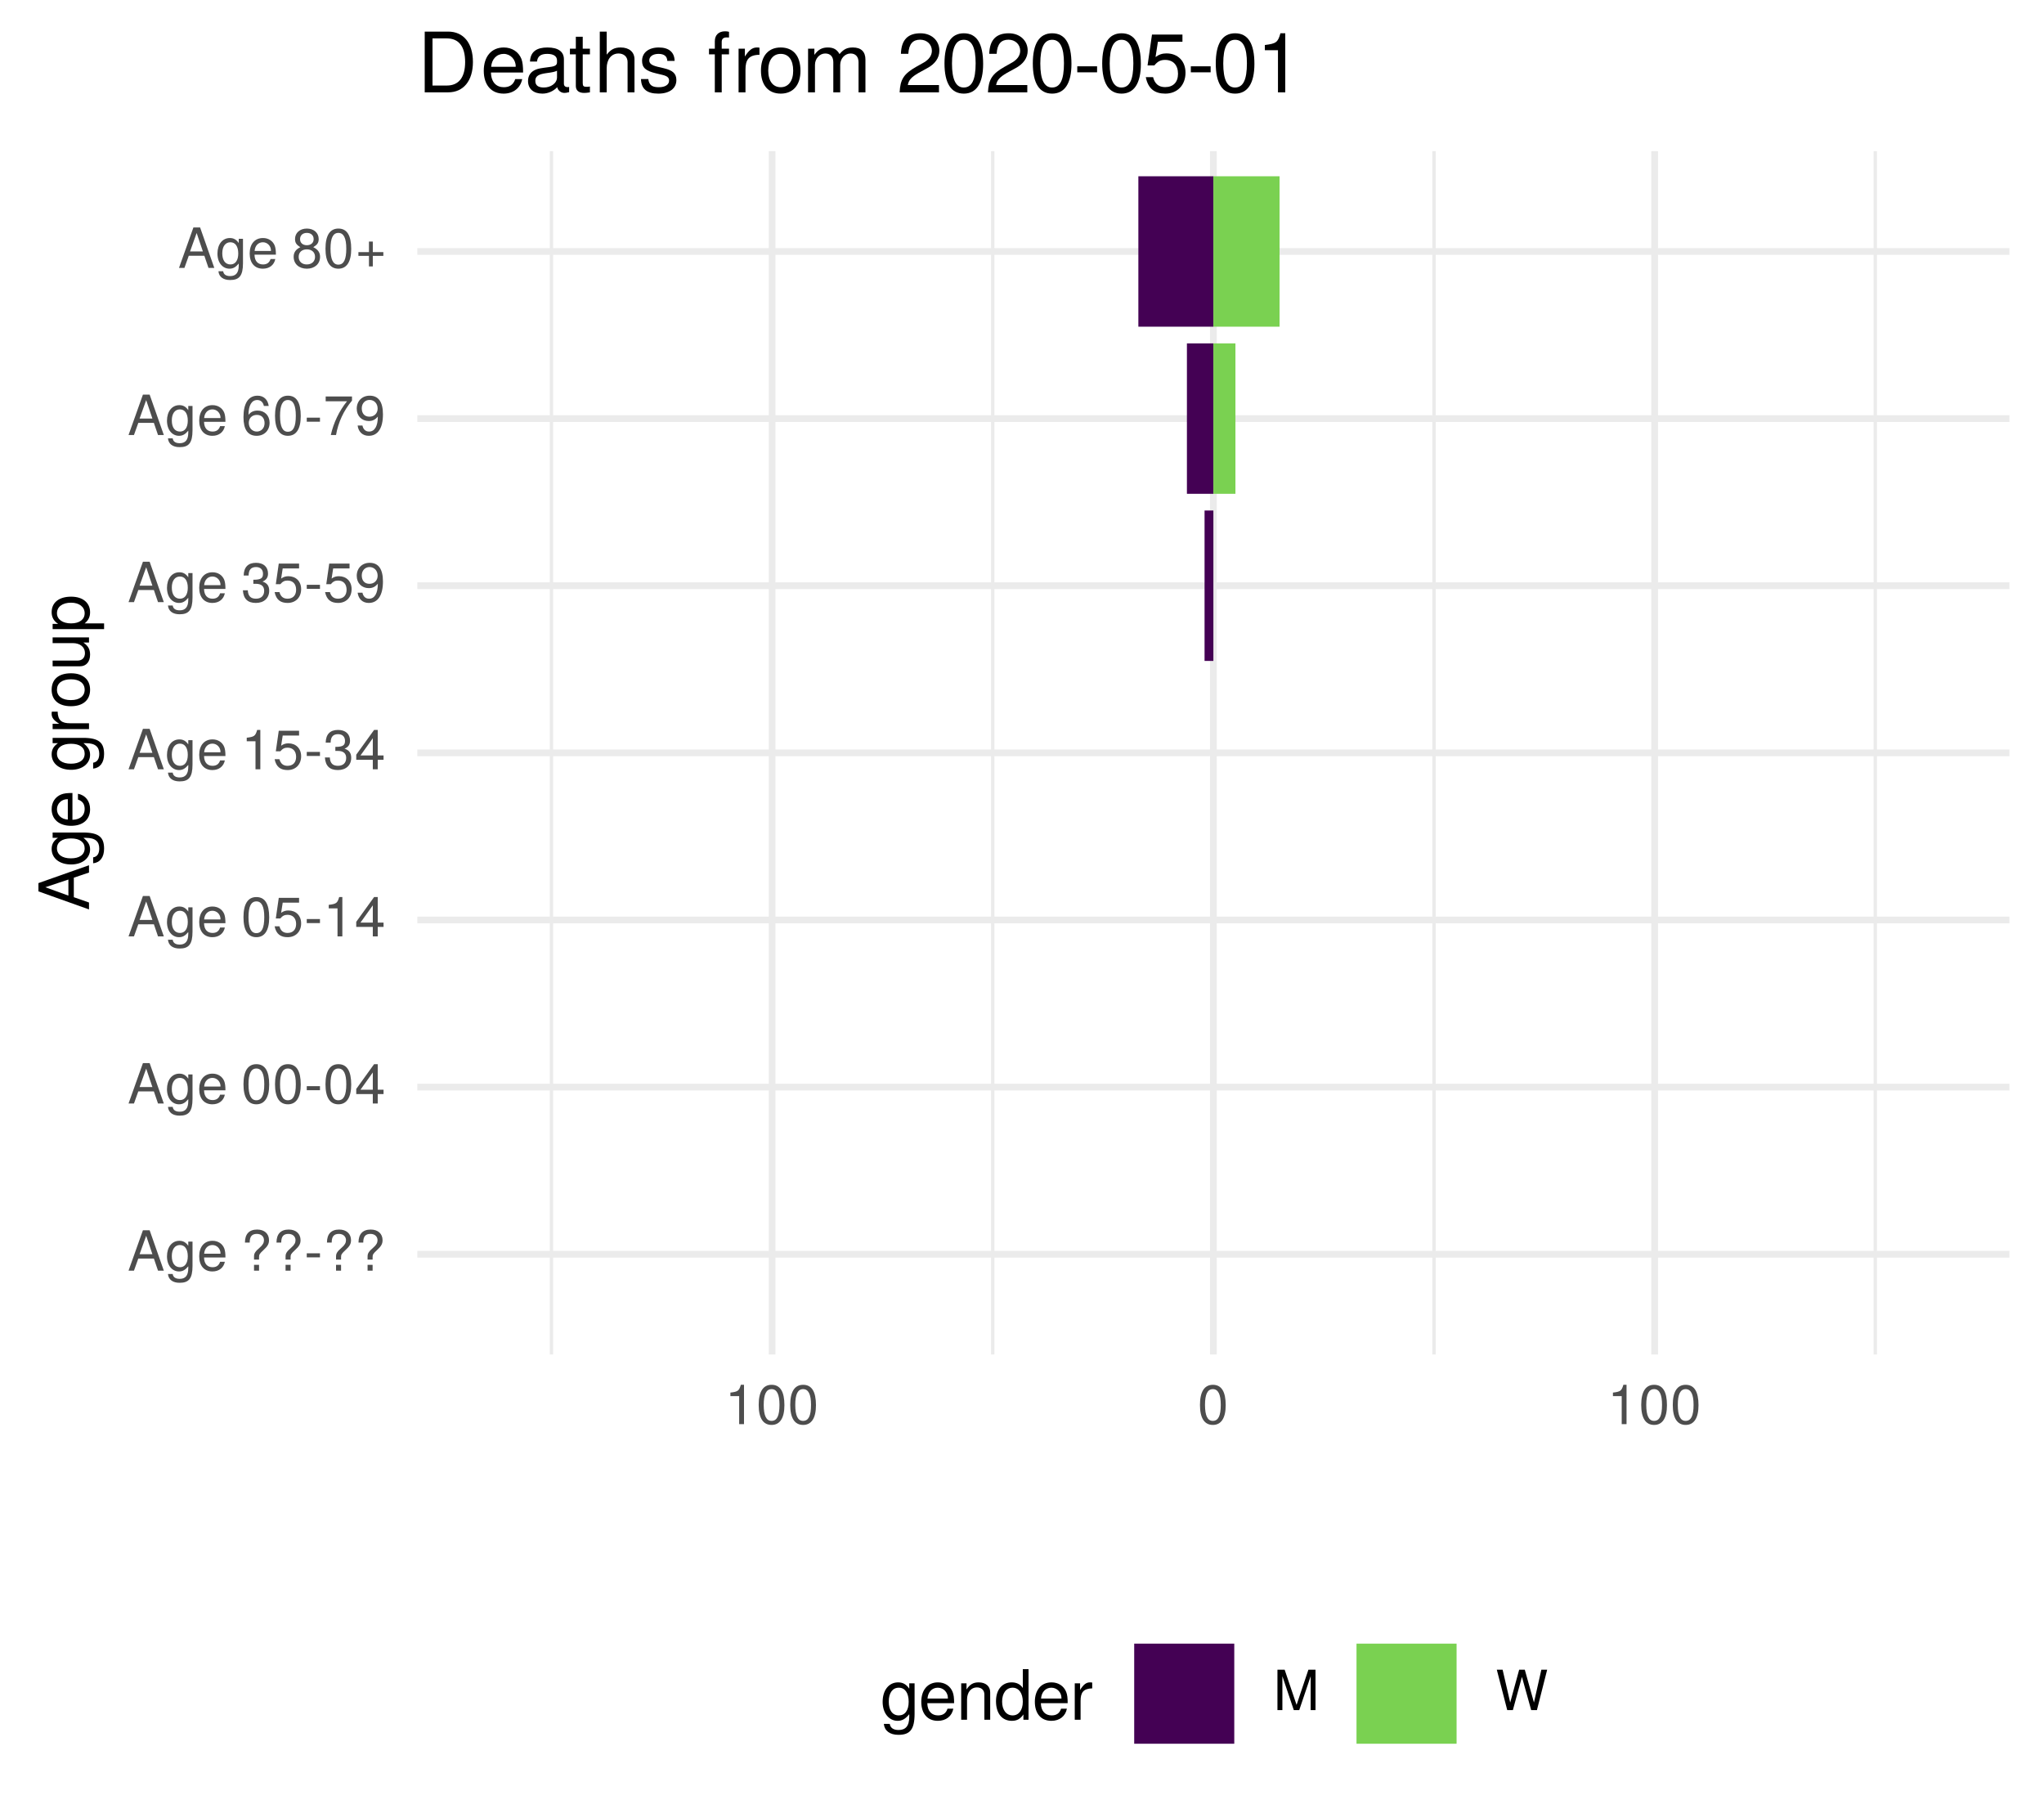
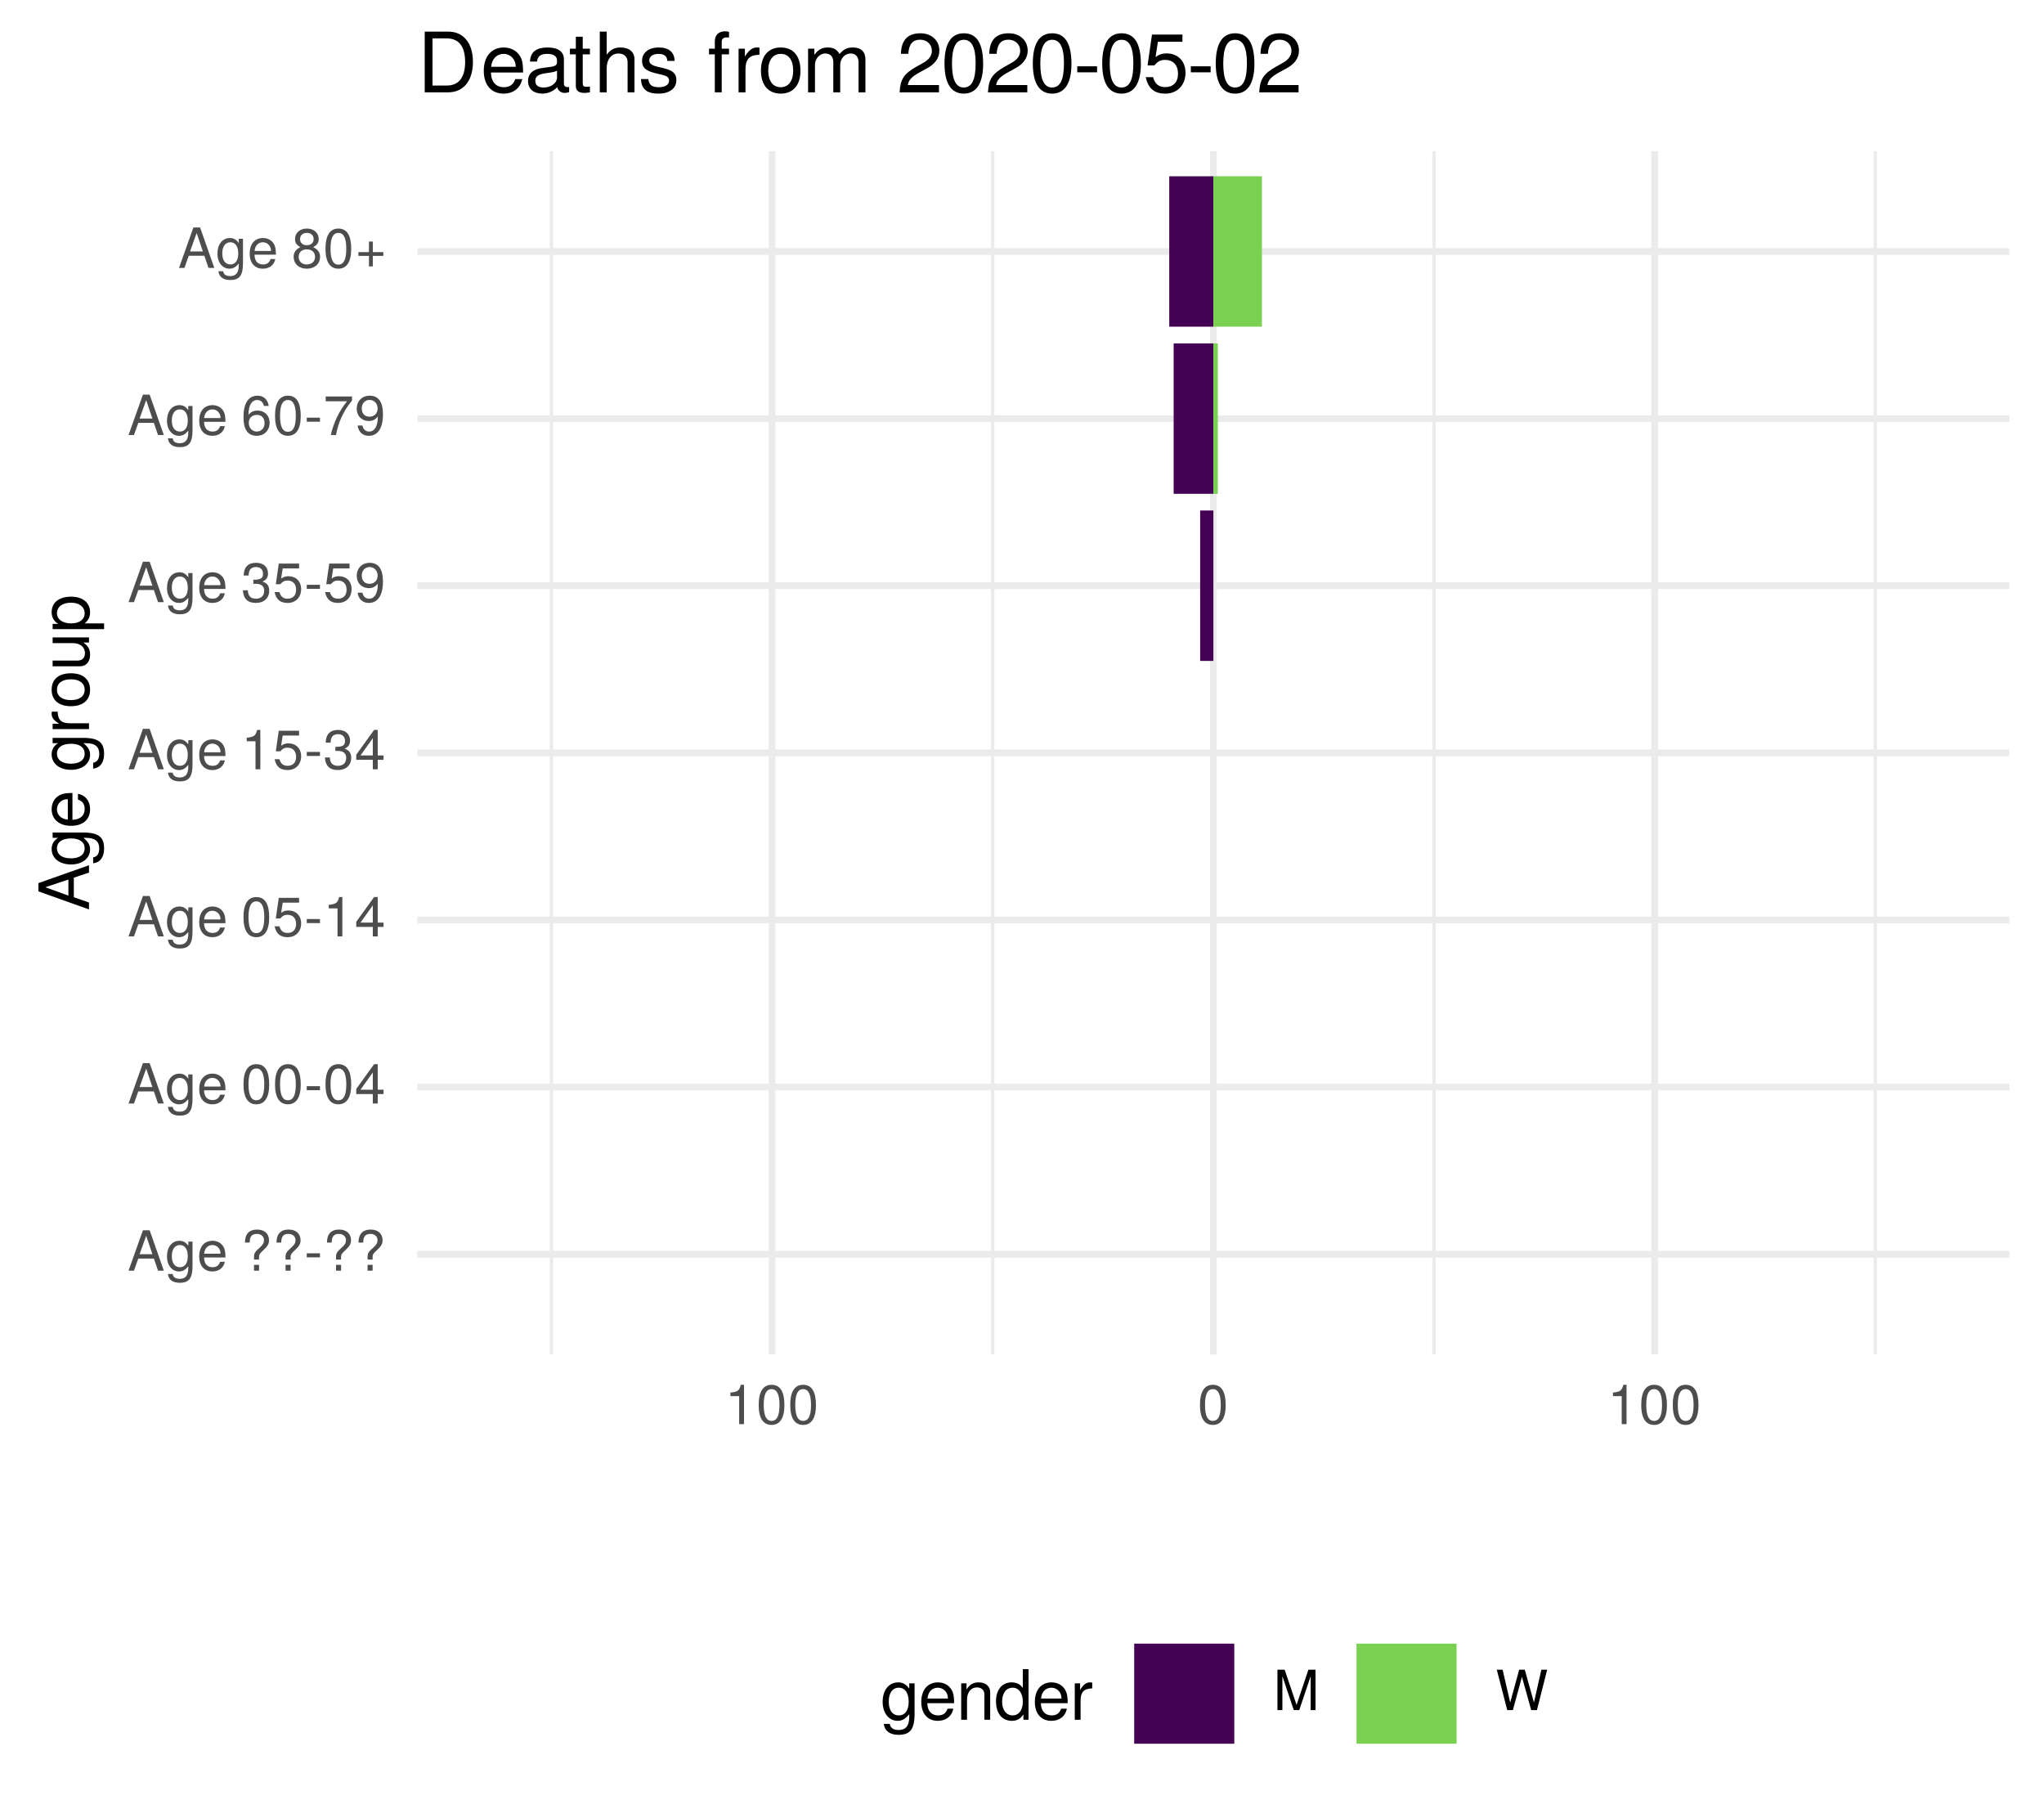
<svg xmlns="http://www.w3.org/2000/svg" xmlns:xlink="http://www.w3.org/1999/xlink" width="324pt" height="288pt" viewBox="0 0 324 288" version="1.1">
  <defs>
    <g>
      <symbol overflow="visible" id="glyph0-0">
        <path style="stroke:none;" d="" />
      </symbol>
      <symbol overflow="visible" id="glyph0-1">
        <path style="stroke:none;" d="M 5.75 0 L 3.5 -6.406 L 2.438 -6.406 L 0.156 0 L 1.016 0 L 1.703 -1.922 L 4.172 -1.922 L 4.828 0 Z M 3.938 -2.609 L 1.906 -2.609 L 2.953 -5.531 Z M 3.938 -2.609 " />
      </symbol>
      <symbol overflow="visible" id="glyph0-2">
        <path style="stroke:none;" d="M 4.297 -0.75 L 4.297 -4.609 L 3.625 -4.609 L 3.625 -3.938 C 3.25 -4.484 2.812 -4.734 2.219 -4.734 C 1.047 -4.734 0.25 -3.75 0.25 -2.266 C 0.25 -0.812 1.078 0.125 2.156 0.125 C 2.734 0.125 3.141 -0.109 3.625 -0.688 L 3.625 -0.391 C 3.625 0.828 3.125 1.297 2.266 1.297 C 1.688 1.297 1.234 1.094 1.156 0.531 L 0.406 0.531 C 0.484 1.406 1.156 1.922 2.25 1.922 C 3.688 1.922 4.297 1.281 4.297 -0.75 Z M 3.547 -2.281 C 3.547 -1.172 3.078 -0.547 2.312 -0.547 C 1.5 -0.547 1.016 -1.188 1.016 -2.312 C 1.016 -3.406 1.516 -4.062 2.297 -4.062 C 3.094 -4.062 3.547 -3.391 3.547 -2.281 Z M 3.547 -2.281 " />
      </symbol>
      <symbol overflow="visible" id="glyph0-3">
        <path style="stroke:none;" d="M 4.516 -2.094 C 4.516 -2.766 4.453 -3.188 4.328 -3.531 C 4.031 -4.281 3.328 -4.734 2.469 -4.734 C 1.172 -4.734 0.359 -3.797 0.359 -2.281 C 0.359 -0.766 1.156 0.125 2.453 0.125 C 3.5 0.125 4.234 -0.469 4.422 -1.406 L 3.672 -1.406 C 3.469 -0.797 3.062 -0.547 2.469 -0.547 C 1.703 -0.547 1.141 -1.031 1.125 -2.094 Z M 3.734 -2.75 C 3.734 -2.75 3.734 -2.703 3.719 -2.688 L 1.141 -2.688 C 1.203 -3.516 1.719 -4.062 2.453 -4.062 C 3.172 -4.062 3.734 -3.469 3.734 -2.75 Z M 3.734 -2.75 " />
      </symbol>
      <symbol overflow="visible" id="glyph0-4">
        <path style="stroke:none;" d="" />
      </symbol>
      <symbol overflow="visible" id="glyph0-5">
        <path style="stroke:none;" d="M 4.422 -4.828 C 4.422 -5.859 3.688 -6.516 2.547 -6.516 C 1.281 -6.516 0.609 -5.812 0.609 -4.453 L 1.359 -4.453 C 1.359 -5.422 1.719 -5.828 2.5 -5.828 C 3.172 -5.828 3.625 -5.422 3.625 -4.828 C 3.625 -4.422 3.438 -4.078 2.969 -3.672 C 2.453 -3.203 2.453 -3.203 2.297 -3 C 2.109 -2.75 2.047 -2.547 2.047 -2.234 L 2.047 -1.75 L 2.844 -1.75 L 2.844 -2.156 C 2.844 -2.547 2.938 -2.703 3.531 -3.25 C 4.203 -3.859 4.422 -4.25 4.422 -4.828 Z M 2.844 0 L 2.844 -0.922 L 2.047 -0.922 L 2.047 0 Z M 2.844 0 " />
      </symbol>
      <symbol overflow="visible" id="glyph0-6">
        <path style="stroke:none;" d="M 2.5 -2.109 L 2.5 -2.75 L 0.406 -2.75 L 0.406 -2.109 Z M 2.5 -2.109 " />
      </symbol>
      <symbol overflow="visible" id="glyph0-7">
        <path style="stroke:none;" d="M 4.453 -3 C 4.453 -5.156 3.781 -6.234 2.422 -6.234 C 1.078 -6.234 0.375 -5.141 0.375 -3.047 C 0.375 -0.953 1.078 0.125 2.422 0.125 C 3.734 0.125 4.453 -0.953 4.453 -3 Z M 3.672 -3.062 C 3.672 -1.297 3.266 -0.516 2.406 -0.516 C 1.578 -0.516 1.172 -1.344 1.172 -3.047 C 1.172 -4.75 1.578 -5.547 2.422 -5.547 C 3.25 -5.547 3.672 -4.734 3.672 -3.062 Z M 3.672 -3.062 " />
      </symbol>
      <symbol overflow="visible" id="glyph0-8">
        <path style="stroke:none;" d="M 4.578 -1.5 L 4.578 -2.188 L 3.656 -2.188 L 3.656 -6.234 L 3.078 -6.234 L 0.25 -2.312 L 0.25 -1.5 L 2.875 -1.5 L 2.875 0 L 3.656 0 L 3.656 -1.5 Z M 2.875 -2.188 L 0.922 -2.188 L 2.875 -4.922 Z M 2.875 -2.188 " />
      </symbol>
      <symbol overflow="visible" id="glyph0-9">
        <path style="stroke:none;" d="M 4.516 -2.062 C 4.516 -3.297 3.688 -4.109 2.5 -4.109 C 2.062 -4.109 1.703 -4 1.344 -3.734 L 1.594 -5.344 L 4.188 -5.344 L 4.188 -6.109 L 0.969 -6.109 L 0.5 -2.844 L 1.219 -2.844 C 1.578 -3.266 1.875 -3.422 2.359 -3.422 C 3.188 -3.422 3.719 -2.891 3.719 -1.969 C 3.719 -1.062 3.203 -0.547 2.359 -0.547 C 1.688 -0.547 1.266 -0.891 1.078 -1.594 L 0.312 -1.594 C 0.562 -0.359 1.266 0.125 2.375 0.125 C 3.641 0.125 4.516 -0.75 4.516 -2.062 Z M 4.516 -2.062 " />
      </symbol>
      <symbol overflow="visible" id="glyph0-10">
        <path style="stroke:none;" d="M 3.047 0 L 3.047 -6.234 L 2.547 -6.234 C 2.266 -5.281 2.094 -5.141 0.891 -5 L 0.891 -4.438 L 2.281 -4.438 L 2.281 0 Z M 3.047 0 " />
      </symbol>
      <symbol overflow="visible" id="glyph0-11">
        <path style="stroke:none;" d="M 4.453 -1.812 C 4.453 -2.562 4.141 -3.016 3.391 -3.266 C 3.969 -3.5 4.266 -3.891 4.266 -4.516 C 4.266 -5.594 3.547 -6.234 2.359 -6.234 C 1.109 -6.234 0.438 -5.547 0.406 -4.219 L 1.188 -4.219 C 1.203 -5.141 1.578 -5.562 2.375 -5.562 C 3.062 -5.562 3.469 -5.156 3.469 -4.5 C 3.469 -3.828 3.188 -3.547 1.938 -3.547 L 1.938 -2.906 L 2.359 -2.906 C 3.219 -2.906 3.656 -2.5 3.656 -1.797 C 3.656 -1.016 3.172 -0.547 2.359 -0.547 C 1.516 -0.547 1.109 -0.969 1.062 -1.875 L 0.281 -1.875 C 0.375 -0.5 1.062 0.125 2.344 0.125 C 3.625 0.125 4.453 -0.641 4.453 -1.812 Z M 4.453 -1.812 " />
      </symbol>
      <symbol overflow="visible" id="glyph0-12">
        <path style="stroke:none;" d="M 4.484 -3.266 C 4.484 -5.219 3.797 -6.234 2.375 -6.234 C 1.188 -6.234 0.328 -5.391 0.328 -4.172 C 0.328 -3.016 1.125 -2.219 2.25 -2.219 C 2.844 -2.219 3.266 -2.438 3.672 -2.922 C 3.672 -1.406 3.172 -0.547 2.281 -0.547 C 1.734 -0.547 1.359 -0.891 1.234 -1.5 L 0.469 -1.5 C 0.609 -0.469 1.281 0.125 2.234 0.125 C 3.688 0.125 4.484 -1.109 4.484 -3.266 Z M 3.641 -4.188 C 3.641 -3.422 3.094 -2.906 2.344 -2.906 C 1.594 -2.906 1.125 -3.391 1.125 -4.234 C 1.125 -5.016 1.656 -5.562 2.359 -5.562 C 3.094 -5.562 3.641 -5 3.641 -4.188 Z M 3.641 -4.188 " />
      </symbol>
      <symbol overflow="visible" id="glyph0-13">
        <path style="stroke:none;" d="M 4.516 -1.938 C 4.516 -3.094 3.719 -3.875 2.609 -3.875 C 1.984 -3.875 1.5 -3.641 1.172 -3.188 C 1.172 -4.703 1.672 -5.547 2.562 -5.547 C 3.109 -5.547 3.484 -5.203 3.609 -4.609 L 4.375 -4.609 C 4.234 -5.625 3.562 -6.234 2.609 -6.234 C 1.156 -6.234 0.375 -5.016 0.375 -2.844 C 0.375 -0.891 1.047 0.125 2.469 0.125 C 3.656 0.125 4.516 -0.719 4.516 -1.938 Z M 3.719 -1.875 C 3.719 -1.094 3.188 -0.547 2.484 -0.547 C 1.766 -0.547 1.219 -1.125 1.219 -1.922 C 1.219 -2.688 1.734 -3.188 2.5 -3.188 C 3.25 -3.188 3.719 -2.703 3.719 -1.875 Z M 3.719 -1.875 " />
      </symbol>
      <symbol overflow="visible" id="glyph0-14">
        <path style="stroke:none;" d="M 4.578 -5.453 L 4.578 -6.109 L 0.406 -6.109 L 0.406 -5.344 L 3.781 -5.344 C 2.531 -3.781 1.656 -1.953 1.219 0 L 2.047 0 C 2.391 -2.016 3.266 -3.891 4.578 -5.453 Z M 4.578 -5.453 " />
      </symbol>
      <symbol overflow="visible" id="glyph0-15">
        <path style="stroke:none;" d="M 4.516 -1.766 C 4.516 -2.453 4.156 -2.938 3.438 -3.281 C 4.078 -3.672 4.297 -3.984 4.297 -4.578 C 4.297 -5.547 3.531 -6.234 2.422 -6.234 C 1.312 -6.234 0.547 -5.547 0.547 -4.578 C 0.547 -4 0.75 -3.672 1.391 -3.281 C 0.672 -2.938 0.328 -2.453 0.328 -1.766 C 0.328 -0.625 1.188 0.125 2.422 0.125 C 3.656 0.125 4.516 -0.625 4.516 -1.766 Z M 3.5 -4.562 C 3.5 -3.969 3.062 -3.594 2.422 -3.594 C 1.766 -3.594 1.344 -3.969 1.344 -4.562 C 1.344 -5.156 1.766 -5.547 2.422 -5.547 C 3.078 -5.547 3.5 -5.156 3.5 -4.562 Z M 3.719 -1.75 C 3.719 -1.016 3.188 -0.547 2.406 -0.547 C 1.641 -0.547 1.125 -1.016 1.125 -1.75 C 1.125 -2.484 1.641 -2.938 2.422 -2.938 C 3.188 -2.938 3.719 -2.484 3.719 -1.75 Z M 3.719 -1.75 " />
      </symbol>
      <symbol overflow="visible" id="glyph0-16">
        <path style="stroke:none;" d="M 4.547 -1.906 L 4.547 -2.5 L 2.875 -2.5 L 2.875 -4.172 L 2.266 -4.172 L 2.266 -2.5 L 0.594 -2.5 L 0.594 -1.906 L 2.266 -1.906 L 2.266 -0.234 L 2.875 -0.234 L 2.875 -1.906 Z M 4.547 -1.906 " />
      </symbol>
      <symbol overflow="visible" id="glyph0-17">
        <path style="stroke:none;" d="M 6.688 0 L 6.688 -6.406 L 5.562 -6.406 L 3.688 -0.828 L 1.797 -6.406 L 0.656 -6.406 L 0.656 0 L 1.438 0 L 1.438 -5.375 L 3.25 0 L 4.109 0 L 5.922 -5.375 L 5.922 0 Z M 6.688 0 " />
      </symbol>
      <symbol overflow="visible" id="glyph0-18">
        <path style="stroke:none;" d="M 8.172 -6.406 L 7.25 -6.406 L 6.078 -1.203 L 4.625 -6.406 L 3.734 -6.406 L 2.312 -1.203 L 1.109 -6.406 L 0.188 -6.406 L 1.844 0 L 2.734 0 L 4.172 -5.266 L 5.641 0 L 6.547 0 Z M 8.172 -6.406 " />
      </symbol>
      <symbol overflow="visible" id="glyph1-0">
        <path style="stroke:none;" d="" />
      </symbol>
      <symbol overflow="visible" id="glyph1-1">
        <path style="stroke:none;" d="M 0 -7.188 L -8.016 -4.359 L -8.016 -3.047 L 0 -0.188 L 0 -1.281 L -2.406 -2.125 L -2.406 -5.219 L 0 -6.031 Z M -3.266 -4.922 L -3.266 -2.375 L -6.922 -3.703 Z M -3.266 -4.922 " />
      </symbol>
      <symbol overflow="visible" id="glyph1-2">
        <path style="stroke:none;" d="M -0.953 -5.375 L -5.766 -5.375 L -5.766 -4.531 L -4.922 -4.531 C -5.609 -4.062 -5.922 -3.516 -5.922 -2.766 C -5.922 -1.312 -4.703 -0.312 -2.828 -0.312 C -1.016 -0.312 0.172 -1.344 0.172 -2.688 C 0.172 -3.422 -0.141 -3.922 -0.875 -4.531 L -0.484 -4.531 C 1.047 -4.531 1.625 -3.906 1.625 -2.844 C 1.625 -2.109 1.359 -1.547 0.656 -1.438 L 0.656 -0.5 C 1.75 -0.609 2.391 -1.453 2.391 -2.812 C 2.391 -4.609 1.594 -5.375 -0.953 -5.375 Z M -2.844 -4.438 C -1.469 -4.438 -0.688 -3.844 -0.688 -2.875 C -0.688 -1.875 -1.484 -1.281 -2.875 -1.281 C -4.266 -1.281 -5.078 -1.891 -5.078 -2.875 C -5.078 -3.859 -4.25 -4.438 -2.844 -4.438 Z M -2.844 -4.438 " />
      </symbol>
      <symbol overflow="visible" id="glyph1-3">
        <path style="stroke:none;" d="M -2.625 -5.641 C -3.453 -5.641 -3.984 -5.578 -4.406 -5.406 C -5.359 -5.031 -5.922 -4.156 -5.922 -3.078 C -5.922 -1.469 -4.734 -0.438 -2.844 -0.438 C -0.953 -0.438 0.172 -1.438 0.172 -3.062 C 0.172 -4.375 -0.578 -5.297 -1.75 -5.516 L -1.75 -4.594 C -0.984 -4.344 -0.688 -3.828 -0.688 -3.094 C -0.688 -2.141 -1.297 -1.422 -2.625 -1.391 Z M -3.438 -4.656 C -3.438 -4.656 -3.391 -4.656 -3.359 -4.656 L -3.359 -1.422 C -4.391 -1.5 -5.078 -2.141 -5.078 -3.062 C -5.078 -3.969 -4.328 -4.656 -3.438 -4.656 Z M -3.438 -4.656 " />
      </symbol>
      <symbol overflow="visible" id="glyph1-4">
        <path style="stroke:none;" d="" />
      </symbol>
      <symbol overflow="visible" id="glyph1-5">
        <path style="stroke:none;" d="M -4.969 -3.531 L -5.891 -3.531 C -5.922 -3.375 -5.922 -3.297 -5.922 -3.172 C -5.922 -2.578 -5.578 -2.141 -4.719 -1.609 L -5.766 -1.609 L -5.766 -0.766 L 0 -0.766 L 0 -1.688 L -2.984 -1.688 C -4.297 -1.688 -4.938 -2.109 -4.969 -3.531 Z M -4.969 -3.531 " />
      </symbol>
      <symbol overflow="visible" id="glyph1-6">
        <path style="stroke:none;" d="M -2.844 -5.609 C -4.828 -5.609 -5.922 -4.656 -5.922 -2.984 C -5.922 -1.375 -4.812 -0.391 -2.875 -0.391 C -0.953 -0.391 0.172 -1.359 0.172 -3 C 0.172 -4.625 -0.953 -5.609 -2.844 -5.609 Z M -2.844 -4.656 C -1.5 -4.656 -0.688 -4.016 -0.688 -3 C -0.688 -1.984 -1.484 -1.359 -2.875 -1.359 C -4.266 -1.359 -5.078 -1.984 -5.078 -3 C -5.078 -4.031 -4.281 -4.656 -2.844 -4.656 Z M -2.844 -4.656 " />
      </symbol>
      <symbol overflow="visible" id="glyph1-7">
        <path style="stroke:none;" d="M 0 -5.297 L -5.766 -5.297 L -5.766 -4.391 L -2.578 -4.391 C -1.406 -4.391 -0.641 -3.766 -0.641 -2.812 C -0.641 -2.094 -1.078 -1.625 -1.766 -1.625 L -5.766 -1.625 L -5.766 -0.719 L -1.406 -0.719 C -0.453 -0.719 0.172 -1.438 0.172 -2.547 C 0.172 -3.406 -0.125 -3.938 -0.891 -4.484 L 0 -4.484 Z M 0 -5.297 " />
      </symbol>
      <symbol overflow="visible" id="glyph1-8">
        <path style="stroke:none;" d="M -2.828 -5.75 C -4.766 -5.75 -5.922 -4.812 -5.922 -3.281 C -5.922 -2.5 -5.578 -1.875 -4.891 -1.438 L -5.766 -1.438 L -5.766 -0.609 L 2.391 -0.609 L 2.391 -1.516 L -0.688 -1.516 C -0.094 -2 0.172 -2.547 0.172 -3.281 C 0.172 -4.781 -0.984 -5.75 -2.828 -5.75 Z M -2.844 -4.797 C -1.547 -4.797 -0.688 -4.125 -0.688 -3.125 C -0.688 -2.156 -1.484 -1.516 -2.844 -1.516 C -4.188 -1.516 -5.078 -2.156 -5.078 -3.125 C -5.078 -4.141 -4.219 -4.797 -2.844 -4.797 Z M -2.844 -4.797 " />
      </symbol>
      <symbol overflow="visible" id="glyph2-0">
        <path style="stroke:none;" d="" />
      </symbol>
      <symbol overflow="visible" id="glyph2-1">
        <path style="stroke:none;" d="M 5.375 -0.953 L 5.375 -5.766 L 4.531 -5.766 L 4.531 -4.922 C 4.062 -5.609 3.516 -5.922 2.766 -5.922 C 1.312 -5.922 0.312 -4.703 0.312 -2.828 C 0.312 -1.016 1.344 0.172 2.688 0.172 C 3.422 0.172 3.922 -0.141 4.531 -0.875 L 4.531 -0.484 C 4.531 1.047 3.906 1.625 2.844 1.625 C 2.109 1.625 1.547 1.359 1.438 0.656 L 0.5 0.656 C 0.609 1.75 1.453 2.391 2.812 2.391 C 4.609 2.391 5.375 1.594 5.375 -0.953 Z M 4.438 -2.844 C 4.438 -1.469 3.844 -0.688 2.875 -0.688 C 1.875 -0.688 1.281 -1.484 1.281 -2.875 C 1.281 -4.266 1.891 -5.078 2.875 -5.078 C 3.859 -5.078 4.438 -4.25 4.438 -2.844 Z M 4.438 -2.844 " />
      </symbol>
      <symbol overflow="visible" id="glyph2-2">
        <path style="stroke:none;" d="M 5.641 -2.625 C 5.641 -3.453 5.578 -3.984 5.406 -4.406 C 5.031 -5.359 4.156 -5.922 3.078 -5.922 C 1.469 -5.922 0.438 -4.734 0.438 -2.844 C 0.438 -0.953 1.438 0.172 3.062 0.172 C 4.375 0.172 5.297 -0.578 5.516 -1.75 L 4.594 -1.75 C 4.344 -0.984 3.828 -0.688 3.094 -0.688 C 2.141 -0.688 1.422 -1.297 1.391 -2.625 Z M 4.656 -3.438 C 4.656 -3.438 4.656 -3.391 4.656 -3.359 L 1.422 -3.359 C 1.5 -4.391 2.141 -5.078 3.062 -5.078 C 3.969 -5.078 4.656 -4.328 4.656 -3.438 Z M 4.656 -3.438 " />
      </symbol>
      <symbol overflow="visible" id="glyph2-3">
        <path style="stroke:none;" d="M 5.359 0 L 5.359 -4.359 C 5.359 -5.312 4.641 -5.922 3.531 -5.922 C 2.672 -5.922 2.125 -5.594 1.609 -4.797 L 1.609 -5.766 L 0.766 -5.766 L 0.766 0 L 1.688 0 L 1.688 -3.172 C 1.688 -4.359 2.328 -5.125 3.25 -5.125 C 3.984 -5.125 4.438 -4.688 4.438 -4 L 4.438 0 Z M 5.359 0 " />
      </symbol>
      <symbol overflow="visible" id="glyph2-4">
        <path style="stroke:none;" d="M 5.438 0 L 5.438 -8.016 L 4.531 -8.016 L 4.531 -5.031 C 4.141 -5.625 3.531 -5.922 2.766 -5.922 C 1.266 -5.922 0.281 -4.781 0.281 -2.938 C 0.281 -0.984 1.25 0.172 2.797 0.172 C 3.594 0.172 4.141 -0.125 4.625 -0.844 L 4.625 0 Z M 4.531 -2.859 C 4.531 -1.531 3.891 -0.688 2.922 -0.688 C 1.906 -0.688 1.25 -1.547 1.25 -2.875 C 1.25 -4.219 1.906 -5.078 2.922 -5.078 C 3.906 -5.078 4.531 -4.188 4.531 -2.859 Z M 4.531 -2.859 " />
      </symbol>
      <symbol overflow="visible" id="glyph2-5">
        <path style="stroke:none;" d="M 3.531 -4.969 L 3.531 -5.891 C 3.375 -5.922 3.297 -5.922 3.172 -5.922 C 2.578 -5.922 2.141 -5.578 1.609 -4.719 L 1.609 -5.766 L 0.766 -5.766 L 0.766 0 L 1.688 0 L 1.688 -2.984 C 1.688 -4.297 2.109 -4.938 3.531 -4.969 Z M 3.531 -4.969 " />
      </symbol>
      <symbol overflow="visible" id="glyph3-0">
        <path style="stroke:none;" d="" />
      </symbol>
      <symbol overflow="visible" id="glyph3-1">
        <path style="stroke:none;" d="M 8.812 -4.812 C 8.812 -7.797 7.328 -9.625 4.891 -9.625 L 1.172 -9.625 L 1.172 0 L 4.891 0 C 7.312 0 8.812 -1.828 8.812 -4.812 Z M 7.578 -4.812 C 7.578 -2.375 6.578 -1.078 4.672 -1.078 L 2.406 -1.078 L 2.406 -8.547 L 4.672 -8.547 C 6.578 -8.547 7.578 -7.266 7.578 -4.812 Z M 7.578 -4.812 " />
      </symbol>
      <symbol overflow="visible" id="glyph3-2">
        <path style="stroke:none;" d="M 6.766 -3.141 C 6.766 -4.141 6.688 -4.781 6.5 -5.297 C 6.047 -6.438 4.984 -7.109 3.703 -7.109 C 1.766 -7.109 0.531 -5.688 0.531 -3.422 C 0.531 -1.156 1.734 0.203 3.672 0.203 C 5.25 0.203 6.344 -0.703 6.625 -2.094 L 5.516 -2.094 C 5.219 -1.188 4.594 -0.812 3.703 -0.812 C 2.562 -0.812 1.703 -1.562 1.672 -3.141 Z M 5.594 -4.125 C 5.594 -4.125 5.594 -4.062 5.578 -4.047 L 1.703 -4.047 C 1.797 -5.266 2.578 -6.094 3.688 -6.094 C 4.766 -6.094 5.594 -5.203 5.594 -4.125 Z M 5.594 -4.125 " />
      </symbol>
      <symbol overflow="visible" id="glyph3-3">
        <path style="stroke:none;" d="M 7.062 -0.031 L 7.062 -0.859 C 6.938 -0.828 6.891 -0.828 6.828 -0.828 C 6.438 -0.828 6.234 -1.031 6.234 -1.375 L 6.234 -5.234 C 6.234 -6.453 5.328 -7.109 3.625 -7.109 C 1.953 -7.109 0.922 -6.469 0.859 -4.875 L 1.969 -4.875 C 2.062 -5.719 2.562 -6.094 3.594 -6.094 C 4.578 -6.094 5.141 -5.734 5.141 -5.062 L 5.141 -4.781 C 5.141 -4.312 4.859 -4.125 3.984 -4.016 C 2.422 -3.812 2.188 -3.766 1.766 -3.594 C 0.969 -3.266 0.547 -2.641 0.547 -1.797 C 0.547 -0.547 1.422 0.203 2.828 0.203 C 3.703 0.203 4.562 -0.172 5.172 -0.812 C 5.297 -0.297 5.766 0.094 6.312 0.094 C 6.531 0.094 6.703 0.062 7.062 -0.031 Z M 5.141 -2.391 C 5.141 -1.406 4.125 -0.766 3.062 -0.766 C 2.203 -0.766 1.703 -1.062 1.703 -1.828 C 1.703 -2.547 2.188 -2.859 3.359 -3.031 C 4.531 -3.188 4.766 -3.25 5.141 -3.422 Z M 5.141 -2.391 " />
      </symbol>
      <symbol overflow="visible" id="glyph3-4">
        <path style="stroke:none;" d="M 3.359 0 L 3.359 -0.922 C 3.203 -0.891 3.031 -0.875 2.828 -0.875 C 2.344 -0.875 2.219 -1 2.219 -1.484 L 2.219 -6.016 L 3.359 -6.016 L 3.359 -6.922 L 2.219 -6.922 L 2.219 -8.812 L 1.125 -8.812 L 1.125 -6.922 L 0.188 -6.922 L 0.188 -6.016 L 1.125 -6.016 L 1.125 -1 C 1.125 -0.297 1.594 0.094 2.453 0.094 C 2.719 0.094 2.984 0.062 3.359 0 Z M 3.359 0 " />
      </symbol>
      <symbol overflow="visible" id="glyph3-5">
        <path style="stroke:none;" d="M 6.422 0 L 6.422 -5.234 C 6.422 -6.391 5.578 -7.109 4.234 -7.109 C 3.266 -7.109 2.672 -6.812 2.016 -5.969 L 2.016 -9.625 L 0.922 -9.625 L 0.922 0 L 2.016 0 L 2.016 -3.812 C 2.016 -5.234 2.766 -6.156 3.891 -6.156 C 4.672 -6.156 5.328 -5.703 5.328 -4.797 L 5.328 0 Z M 6.422 0 " />
      </symbol>
      <symbol overflow="visible" id="glyph3-6">
        <path style="stroke:none;" d="M 6.062 -1.938 C 6.062 -2.969 5.484 -3.484 4.109 -3.812 L 3.047 -4.062 C 2.156 -4.281 1.766 -4.562 1.766 -5.062 C 1.766 -5.688 2.344 -6.094 3.234 -6.094 C 4.125 -6.094 4.594 -5.719 4.625 -4.984 L 5.781 -4.984 C 5.766 -6.344 4.875 -7.109 3.281 -7.109 C 1.656 -7.109 0.625 -6.281 0.625 -5 C 0.625 -3.922 1.172 -3.406 2.812 -3.016 L 3.844 -2.766 C 4.609 -2.578 4.906 -2.344 4.906 -1.844 C 4.906 -1.203 4.266 -0.812 3.297 -0.812 C 2.312 -0.812 1.75 -1.062 1.609 -2.109 L 0.453 -2.109 C 0.5 -0.516 1.406 0.203 3.203 0.203 C 4.953 0.203 6.062 -0.609 6.062 -1.938 Z M 6.062 -1.938 " />
      </symbol>
      <symbol overflow="visible" id="glyph3-7">
        <path style="stroke:none;" d="" />
      </symbol>
      <symbol overflow="visible" id="glyph3-8">
        <path style="stroke:none;" d="M 3.406 -6.016 L 3.406 -6.922 L 2.25 -6.922 L 2.25 -8 C 2.25 -8.469 2.516 -8.703 3.031 -8.703 C 3.109 -8.703 3.156 -8.703 3.406 -8.688 L 3.406 -9.594 C 3.156 -9.656 3.016 -9.672 2.781 -9.672 C 1.766 -9.672 1.156 -9.078 1.156 -8.094 L 1.156 -6.922 L 0.234 -6.922 L 0.234 -6.016 L 1.156 -6.016 L 1.156 0 L 2.25 0 L 2.25 -6.016 Z M 3.406 -6.016 " />
      </symbol>
      <symbol overflow="visible" id="glyph3-9">
        <path style="stroke:none;" d="M 4.234 -5.953 L 4.234 -7.078 C 4.047 -7.109 3.969 -7.109 3.812 -7.109 C 3.109 -7.109 2.562 -6.688 1.922 -5.672 L 1.922 -6.922 L 0.922 -6.922 L 0.922 0 L 2.016 0 L 2.016 -3.594 C 2.016 -5.156 2.531 -5.922 4.234 -5.953 Z M 4.234 -5.953 " />
      </symbol>
      <symbol overflow="visible" id="glyph3-10">
        <path style="stroke:none;" d="M 6.734 -3.406 C 6.734 -5.797 5.578 -7.109 3.594 -7.109 C 1.656 -7.109 0.469 -5.781 0.469 -3.453 C 0.469 -1.141 1.641 0.203 3.609 0.203 C 5.547 0.203 6.734 -1.141 6.734 -3.406 Z M 5.578 -3.422 C 5.578 -1.797 4.812 -0.812 3.609 -0.812 C 2.375 -0.812 1.625 -1.781 1.625 -3.453 C 1.625 -5.125 2.375 -6.094 3.609 -6.094 C 4.844 -6.094 5.578 -5.141 5.578 -3.422 Z M 5.578 -3.422 " />
      </symbol>
      <symbol overflow="visible" id="glyph3-11">
        <path style="stroke:none;" d="M 10.031 0 L 10.031 -5.188 C 10.031 -6.438 9.344 -7.109 8.047 -7.109 C 7.125 -7.109 6.578 -6.844 5.922 -6.062 C 5.516 -6.797 4.969 -7.109 4.062 -7.109 C 3.141 -7.109 2.531 -6.766 1.938 -5.938 L 1.938 -6.922 L 0.938 -6.922 L 0.938 0 L 2.031 0 L 2.031 -4.344 C 2.031 -5.344 2.766 -6.156 3.656 -6.156 C 4.469 -6.156 4.938 -5.656 4.938 -4.766 L 4.938 0 L 6.031 0 L 6.031 -4.344 C 6.031 -5.344 6.766 -6.156 7.672 -6.156 C 8.469 -6.156 8.938 -5.641 8.938 -4.766 L 8.938 0 Z M 10.031 0 " />
      </symbol>
      <symbol overflow="visible" id="glyph3-12">
        <path style="stroke:none;" d="M 6.75 -6.609 C 6.75 -8.203 5.516 -9.359 3.75 -9.359 C 1.828 -9.359 0.719 -8.391 0.656 -6.109 L 1.828 -6.109 C 1.922 -7.688 2.562 -8.344 3.703 -8.344 C 4.766 -8.344 5.562 -7.594 5.562 -6.594 C 5.562 -5.844 5.125 -5.219 4.297 -4.734 L 3.078 -4.047 C 1.125 -2.938 0.547 -2.062 0.453 0 L 6.688 0 L 6.688 -1.156 L 1.75 -1.156 C 1.875 -1.922 2.297 -2.406 3.453 -3.078 L 4.766 -3.797 C 6.078 -4.484 6.75 -5.469 6.75 -6.609 Z M 6.75 -6.609 " />
      </symbol>
      <symbol overflow="visible" id="glyph3-13">
        <path style="stroke:none;" d="M 6.688 -4.5 C 6.688 -7.75 5.672 -9.359 3.625 -9.359 C 1.609 -9.359 0.562 -7.719 0.562 -4.578 C 0.562 -1.422 1.625 0.203 3.625 0.203 C 5.609 0.203 6.688 -1.422 6.688 -4.5 Z M 5.5 -4.609 C 5.5 -1.953 4.891 -0.766 3.609 -0.766 C 2.375 -0.766 1.75 -2 1.75 -4.562 C 1.75 -7.125 2.375 -8.328 3.625 -8.328 C 4.891 -8.328 5.5 -7.109 5.5 -4.609 Z M 5.5 -4.609 " />
      </symbol>
      <symbol overflow="visible" id="glyph3-14">
        <path style="stroke:none;" d="M 3.75 -3.172 L 3.75 -4.125 L 0.609 -4.125 L 0.609 -3.172 Z M 3.75 -3.172 " />
      </symbol>
      <symbol overflow="visible" id="glyph3-15">
        <path style="stroke:none;" d="M 6.766 -3.109 C 6.766 -4.953 5.547 -6.172 3.75 -6.172 C 3.094 -6.172 2.562 -6 2.016 -5.594 L 2.391 -8.016 L 6.281 -8.016 L 6.281 -9.156 L 1.453 -9.156 L 0.75 -4.266 L 1.828 -4.266 C 2.359 -4.906 2.812 -5.141 3.531 -5.141 C 4.797 -5.141 5.578 -4.328 5.578 -2.938 C 5.578 -1.594 4.812 -0.828 3.531 -0.828 C 2.516 -0.828 1.906 -1.344 1.625 -2.406 L 0.469 -2.406 C 0.844 -0.547 1.906 0.203 3.562 0.203 C 5.453 0.203 6.766 -1.125 6.766 -3.109 Z M 6.766 -3.109 " />
      </symbol>
-       <symbol overflow="visible" id="glyph3-16">
-         <path style="stroke:none;" d="M 4.578 0 L 4.578 -9.359 L 3.812 -9.359 C 3.406 -7.922 3.141 -7.719 1.344 -7.5 L 1.344 -6.672 L 3.422 -6.672 L 3.422 0 Z M 4.578 0 " />
-       </symbol>
    </g>
    <clipPath id="clip1">
      <path d="M 87 23.957 L 88 23.957 L 88 214.648 L 87 214.648 Z M 87 23.957 " />
    </clipPath>
    <clipPath id="clip2">
      <path d="M 157 23.957 L 158 23.957 L 158 214.648 L 157 214.648 Z M 157 23.957 " />
    </clipPath>
    <clipPath id="clip3">
      <path d="M 227 23.957 L 228 23.957 L 228 214.648 L 227 214.648 Z M 227 23.957 " />
    </clipPath>
    <clipPath id="clip4">
      <path d="M 296 23.957 L 298 23.957 L 298 214.648 L 296 214.648 Z M 296 23.957 " />
    </clipPath>
    <clipPath id="clip5">
      <path d="M 66.152 198 L 318.523 198 L 318.523 200 L 66.152 200 Z M 66.152 198 " />
    </clipPath>
    <clipPath id="clip6">
      <path d="M 66.152 171 L 318.523 171 L 318.523 173 L 66.152 173 Z M 66.152 171 " />
    </clipPath>
    <clipPath id="clip7">
      <path d="M 66.152 145 L 318.523 145 L 318.523 147 L 66.152 147 Z M 66.152 145 " />
    </clipPath>
    <clipPath id="clip8">
      <path d="M 66.152 118 L 318.523 118 L 318.523 120 L 66.152 120 Z M 66.152 118 " />
    </clipPath>
    <clipPath id="clip9">
      <path d="M 66.152 92 L 318.523 92 L 318.523 94 L 66.152 94 Z M 66.152 92 " />
    </clipPath>
    <clipPath id="clip10">
      <path d="M 66.152 65 L 318.523 65 L 318.523 67 L 66.152 67 Z M 66.152 65 " />
    </clipPath>
    <clipPath id="clip11">
      <path d="M 66.152 39 L 318.523 39 L 318.523 41 L 66.152 41 Z M 66.152 39 " />
    </clipPath>
    <clipPath id="clip12">
      <path d="M 121 23.957 L 123 23.957 L 123 214.648 L 121 214.648 Z M 121 23.957 " />
    </clipPath>
    <clipPath id="clip13">
      <path d="M 191 23.957 L 193 23.957 L 193 214.648 L 191 214.648 Z M 191 23.957 " />
    </clipPath>
    <clipPath id="clip14">
      <path d="M 261 23.957 L 263 23.957 L 263 214.648 L 261 214.648 Z M 261 23.957 " />
    </clipPath>
  </defs>
-   <g id="surface3356">
+   <g id="surface3366">
    <rect x="0" y="0" width="324" height="288" style="fill:rgb(100%,100%,100%);fill-opacity:1;stroke:none;" />
    <g clip-path="url(#clip1)" clip-rule="nonzero">
      <path style="fill:none;stroke-width:0.533;stroke-linecap:butt;stroke-linejoin:round;stroke:rgb(92.157%,92.157%,92.157%);stroke-opacity:1;stroke-miterlimit:10;" d="M 87.414 214.652 L 87.414 23.957 " />
    </g>
    <g clip-path="url(#clip2)" clip-rule="nonzero">
      <path style="fill:none;stroke-width:0.533;stroke-linecap:butt;stroke-linejoin:round;stroke:rgb(92.157%,92.157%,92.157%);stroke-opacity:1;stroke-miterlimit:10;" d="M 157.363 214.652 L 157.363 23.957 " />
    </g>
    <g clip-path="url(#clip3)" clip-rule="nonzero">
      <path style="fill:none;stroke-width:0.533;stroke-linecap:butt;stroke-linejoin:round;stroke:rgb(92.157%,92.157%,92.157%);stroke-opacity:1;stroke-miterlimit:10;" d="M 227.309 214.652 L 227.309 23.957 " />
    </g>
    <g clip-path="url(#clip4)" clip-rule="nonzero">
      <path style="fill:none;stroke-width:0.533;stroke-linecap:butt;stroke-linejoin:round;stroke:rgb(92.157%,92.157%,92.157%);stroke-opacity:1;stroke-miterlimit:10;" d="M 297.258 214.652 L 297.258 23.957 " />
    </g>
    <g clip-path="url(#clip5)" clip-rule="nonzero">
      <path style="fill:none;stroke-width:1.067;stroke-linecap:butt;stroke-linejoin:round;stroke:rgb(92.157%,92.157%,92.157%);stroke-opacity:1;stroke-miterlimit:10;" d="M 66.152 198.762 L 318.52 198.762 " />
    </g>
    <g clip-path="url(#clip6)" clip-rule="nonzero">
      <path style="fill:none;stroke-width:1.067;stroke-linecap:butt;stroke-linejoin:round;stroke:rgb(92.157%,92.157%,92.157%);stroke-opacity:1;stroke-miterlimit:10;" d="M 66.152 172.273 L 318.52 172.273 " />
    </g>
    <g clip-path="url(#clip7)" clip-rule="nonzero">
      <path style="fill:none;stroke-width:1.067;stroke-linecap:butt;stroke-linejoin:round;stroke:rgb(92.157%,92.157%,92.157%);stroke-opacity:1;stroke-miterlimit:10;" d="M 66.152 145.789 L 318.52 145.789 " />
    </g>
    <g clip-path="url(#clip8)" clip-rule="nonzero">
      <path style="fill:none;stroke-width:1.067;stroke-linecap:butt;stroke-linejoin:round;stroke:rgb(92.157%,92.157%,92.157%);stroke-opacity:1;stroke-miterlimit:10;" d="M 66.152 119.305 L 318.52 119.305 " />
    </g>
    <g clip-path="url(#clip9)" clip-rule="nonzero">
      <path style="fill:none;stroke-width:1.067;stroke-linecap:butt;stroke-linejoin:round;stroke:rgb(92.157%,92.157%,92.157%);stroke-opacity:1;stroke-miterlimit:10;" d="M 66.152 92.82 L 318.52 92.82 " />
    </g>
    <g clip-path="url(#clip10)" clip-rule="nonzero">
      <path style="fill:none;stroke-width:1.067;stroke-linecap:butt;stroke-linejoin:round;stroke:rgb(92.157%,92.157%,92.157%);stroke-opacity:1;stroke-miterlimit:10;" d="M 66.152 66.336 L 318.52 66.336 " />
    </g>
    <g clip-path="url(#clip11)" clip-rule="nonzero">
      <path style="fill:none;stroke-width:1.067;stroke-linecap:butt;stroke-linejoin:round;stroke:rgb(92.157%,92.157%,92.157%);stroke-opacity:1;stroke-miterlimit:10;" d="M 66.152 39.852 L 318.52 39.852 " />
    </g>
    <g clip-path="url(#clip12)" clip-rule="nonzero">
      <path style="fill:none;stroke-width:1.067;stroke-linecap:butt;stroke-linejoin:round;stroke:rgb(92.157%,92.157%,92.157%);stroke-opacity:1;stroke-miterlimit:10;" d="M 122.387 214.652 L 122.387 23.957 " />
    </g>
    <g clip-path="url(#clip13)" clip-rule="nonzero">
      <path style="fill:none;stroke-width:1.067;stroke-linecap:butt;stroke-linejoin:round;stroke:rgb(92.157%,92.157%,92.157%);stroke-opacity:1;stroke-miterlimit:10;" d="M 192.336 214.652 L 192.336 23.957 " />
    </g>
    <g clip-path="url(#clip14)" clip-rule="nonzero">
      <path style="fill:none;stroke-width:1.067;stroke-linecap:butt;stroke-linejoin:round;stroke:rgb(92.157%,92.157%,92.157%);stroke-opacity:1;stroke-miterlimit:10;" d="M 262.281 214.652 L 262.281 23.957 " />
    </g>
-     <path style=" stroke:none;fill-rule:nonzero;fill:rgb(26.667%,0.392%,32.941%);fill-opacity:1;" d="M 190.938 104.738 L 192.336 104.738 L 192.336 80.902 L 190.938 80.902 Z M 190.938 104.738 " />
-     <path style=" stroke:none;fill-rule:nonzero;fill:rgb(26.667%,0.392%,32.941%);fill-opacity:1;" d="M 188.141 78.254 L 192.336 78.254 L 192.336 54.418 L 188.141 54.418 Z M 188.141 78.254 " />
-     <path style=" stroke:none;fill-rule:nonzero;fill:rgb(47.843%,81.961%,31.765%);fill-opacity:1;" d="M 192.336 78.254 L 195.832 78.254 L 195.832 54.418 L 192.336 54.418 Z M 192.336 78.254 " />
-     <path style=" stroke:none;fill-rule:nonzero;fill:rgb(26.667%,0.392%,32.941%);fill-opacity:1;" d="M 180.445 51.77 L 192.336 51.77 L 192.336 27.934 L 180.445 27.934 Z M 180.445 51.77 " />
-     <path style=" stroke:none;fill-rule:nonzero;fill:rgb(47.843%,81.961%,31.765%);fill-opacity:1;" d="M 192.336 51.77 L 202.828 51.77 L 202.828 27.934 L 192.336 27.934 Z M 192.336 51.77 " />
+     <path style=" stroke:none;fill-rule:nonzero;fill:rgb(26.667%,0.392%,32.941%);fill-opacity:1;" d="M 190.238 104.738 L 192.336 104.738 L 192.336 80.902 L 190.238 80.902 Z M 190.238 104.738 " />
+     <path style=" stroke:none;fill-rule:nonzero;fill:rgb(26.667%,0.392%,32.941%);fill-opacity:1;" d="M 186.039 78.254 L 192.336 78.254 L 192.336 54.418 L 186.039 54.418 Z M 186.039 78.254 " />
+     <path style=" stroke:none;fill-rule:nonzero;fill:rgb(47.843%,81.961%,31.765%);fill-opacity:1;" d="M 192.336 78.254 L 193.035 78.254 L 193.035 54.418 L 192.336 54.418 Z M 192.336 78.254 " />
+     <path style=" stroke:none;fill-rule:nonzero;fill:rgb(26.667%,0.392%,32.941%);fill-opacity:1;" d="M 185.34 51.77 L 192.336 51.77 L 192.336 27.934 L 185.34 27.934 Z M 185.34 51.77 " />
+     <path style=" stroke:none;fill-rule:nonzero;fill:rgb(47.843%,81.961%,31.765%);fill-opacity:1;" d="M 192.336 51.77 L 200.031 51.77 L 200.031 27.934 L 192.336 27.934 Z M 192.336 51.77 " />
    <g style="fill:rgb(30.196%,30.196%,30.196%);fill-opacity:1;">
      <use xlink:href="#glyph0-1" x="20.219" y="201.364" />
      <use xlink:href="#glyph0-2" x="26.219" y="201.364" />
      <use xlink:href="#glyph0-3" x="31.219" y="201.364" />
      <use xlink:href="#glyph0-4" x="36.219" y="201.364" />
      <use xlink:href="#glyph0-5" x="38.219" y="201.364" />
      <use xlink:href="#glyph0-5" x="43.219" y="201.364" />
      <use xlink:href="#glyph0-6" x="48.219" y="201.364" />
      <use xlink:href="#glyph0-5" x="51.219" y="201.364" />
      <use xlink:href="#glyph0-5" x="56.219" y="201.364" />
    </g>
    <g style="fill:rgb(30.196%,30.196%,30.196%);fill-opacity:1;">
      <use xlink:href="#glyph0-1" x="20.219" y="174.876" />
      <use xlink:href="#glyph0-2" x="26.219" y="174.876" />
      <use xlink:href="#glyph0-3" x="31.219" y="174.876" />
      <use xlink:href="#glyph0-4" x="36.219" y="174.876" />
      <use xlink:href="#glyph0-7" x="38.219" y="174.876" />
      <use xlink:href="#glyph0-7" x="43.219" y="174.876" />
      <use xlink:href="#glyph0-6" x="48.219" y="174.876" />
      <use xlink:href="#glyph0-7" x="51.219" y="174.876" />
      <use xlink:href="#glyph0-8" x="56.219" y="174.876" />
    </g>
    <g style="fill:rgb(30.196%,30.196%,30.196%);fill-opacity:1;">
      <use xlink:href="#glyph0-1" x="20.219" y="148.392" />
      <use xlink:href="#glyph0-2" x="26.219" y="148.392" />
      <use xlink:href="#glyph0-3" x="31.219" y="148.392" />
      <use xlink:href="#glyph0-4" x="36.219" y="148.392" />
      <use xlink:href="#glyph0-7" x="38.219" y="148.392" />
      <use xlink:href="#glyph0-9" x="43.219" y="148.392" />
      <use xlink:href="#glyph0-6" x="48.219" y="148.392" />
      <use xlink:href="#glyph0-10" x="51.219" y="148.392" />
      <use xlink:href="#glyph0-8" x="56.219" y="148.392" />
    </g>
    <g style="fill:rgb(30.196%,30.196%,30.196%);fill-opacity:1;">
      <use xlink:href="#glyph0-1" x="20.219" y="121.907" />
      <use xlink:href="#glyph0-2" x="26.219" y="121.907" />
      <use xlink:href="#glyph0-3" x="31.219" y="121.907" />
      <use xlink:href="#glyph0-4" x="36.219" y="121.907" />
      <use xlink:href="#glyph0-10" x="38.219" y="121.907" />
      <use xlink:href="#glyph0-9" x="43.219" y="121.907" />
      <use xlink:href="#glyph0-6" x="48.219" y="121.907" />
      <use xlink:href="#glyph0-11" x="51.219" y="121.907" />
      <use xlink:href="#glyph0-8" x="56.219" y="121.907" />
    </g>
    <g style="fill:rgb(30.196%,30.196%,30.196%);fill-opacity:1;">
      <use xlink:href="#glyph0-1" x="20.219" y="95.423" />
      <use xlink:href="#glyph0-2" x="26.219" y="95.423" />
      <use xlink:href="#glyph0-3" x="31.219" y="95.423" />
      <use xlink:href="#glyph0-4" x="36.219" y="95.423" />
      <use xlink:href="#glyph0-11" x="38.219" y="95.423" />
      <use xlink:href="#glyph0-9" x="43.219" y="95.423" />
      <use xlink:href="#glyph0-6" x="48.219" y="95.423" />
      <use xlink:href="#glyph0-9" x="51.219" y="95.423" />
      <use xlink:href="#glyph0-12" x="56.219" y="95.423" />
    </g>
    <g style="fill:rgb(30.196%,30.196%,30.196%);fill-opacity:1;">
      <use xlink:href="#glyph0-1" x="20.219" y="68.938" />
      <use xlink:href="#glyph0-2" x="26.219" y="68.938" />
      <use xlink:href="#glyph0-3" x="31.219" y="68.938" />
      <use xlink:href="#glyph0-4" x="36.219" y="68.938" />
      <use xlink:href="#glyph0-13" x="38.219" y="68.938" />
      <use xlink:href="#glyph0-7" x="43.219" y="68.938" />
      <use xlink:href="#glyph0-6" x="48.219" y="68.938" />
      <use xlink:href="#glyph0-14" x="51.219" y="68.938" />
      <use xlink:href="#glyph0-12" x="56.219" y="68.938" />
    </g>
    <g style="fill:rgb(30.196%,30.196%,30.196%);fill-opacity:1;">
      <use xlink:href="#glyph0-1" x="28.219" y="42.454" />
      <use xlink:href="#glyph0-2" x="34.219" y="42.454" />
      <use xlink:href="#glyph0-3" x="39.219" y="42.454" />
      <use xlink:href="#glyph0-4" x="44.219" y="42.454" />
      <use xlink:href="#glyph0-15" x="46.219" y="42.454" />
      <use xlink:href="#glyph0-7" x="51.219" y="42.454" />
      <use xlink:href="#glyph0-16" x="56.219" y="42.454" />
    </g>
    <g style="fill:rgb(30.196%,30.196%,30.196%);fill-opacity:1;">
      <use xlink:href="#glyph0-10" x="114.887" y="225.685" />
      <use xlink:href="#glyph0-7" x="119.887" y="225.685" />
      <use xlink:href="#glyph0-7" x="124.887" y="225.685" />
    </g>
    <g style="fill:rgb(30.196%,30.196%,30.196%);fill-opacity:1;">
      <use xlink:href="#glyph0-7" x="189.836" y="225.685" />
    </g>
    <g style="fill:rgb(30.196%,30.196%,30.196%);fill-opacity:1;">
      <use xlink:href="#glyph0-10" x="254.781" y="225.685" />
      <use xlink:href="#glyph0-7" x="259.781" y="225.685" />
      <use xlink:href="#glyph0-7" x="264.781" y="225.685" />
    </g>
    <g style="fill:rgb(0%,0%,0%);fill-opacity:1;">
      <use xlink:href="#glyph1-1" x="14.108" y="144.305" />
      <use xlink:href="#glyph1-2" x="14.108" y="137.305" />
      <use xlink:href="#glyph1-3" x="14.108" y="131.305" />
      <use xlink:href="#glyph1-4" x="14.108" y="125.305" />
      <use xlink:href="#glyph1-2" x="14.108" y="122.305" />
      <use xlink:href="#glyph1-5" x="14.108" y="116.305" />
      <use xlink:href="#glyph1-6" x="14.108" y="112.305" />
      <use xlink:href="#glyph1-7" x="14.108" y="106.305" />
      <use xlink:href="#glyph1-8" x="14.108" y="100.305" />
    </g>
    <g style="fill:rgb(0%,0%,0%);fill-opacity:1;">
      <use xlink:href="#glyph2-1" x="139.598" y="272.53" />
      <use xlink:href="#glyph2-2" x="145.598" y="272.53" />
      <use xlink:href="#glyph2-3" x="151.598" y="272.53" />
      <use xlink:href="#glyph2-4" x="157.598" y="272.53" />
      <use xlink:href="#glyph2-2" x="163.598" y="272.53" />
      <use xlink:href="#glyph2-5" x="169.598" y="272.53" />
    </g>
    <path style=" stroke:none;fill-rule:nonzero;fill:rgb(26.667%,0.392%,32.941%);fill-opacity:1;" d="M 179.785 276.332 L 195.648 276.332 L 195.648 260.469 L 179.785 260.469 Z M 179.785 276.332 " />
    <path style=" stroke:none;fill-rule:nonzero;fill:rgb(47.843%,81.961%,31.765%);fill-opacity:1;" d="M 215.023 276.332 L 230.887 276.332 L 230.887 260.469 L 215.023 260.469 Z M 215.023 276.332 " />
    <g style="fill:rgb(0%,0%,0%);fill-opacity:1;">
      <use xlink:href="#glyph0-17" x="201.836" y="271.005" />
    </g>
    <g style="fill:rgb(0%,0%,0%);fill-opacity:1;">
      <use xlink:href="#glyph0-18" x="237.074" y="271.005" />
    </g>
    <g style="fill:rgb(0%,0%,0%);fill-opacity:1;">
      <use xlink:href="#glyph3-1" x="66.152" y="14.633" />
      <use xlink:href="#glyph3-2" x="76.152" y="14.633" />
      <use xlink:href="#glyph3-3" x="83.152" y="14.633" />
      <use xlink:href="#glyph3-4" x="90.152" y="14.633" />
      <use xlink:href="#glyph3-5" x="94.152" y="14.633" />
      <use xlink:href="#glyph3-6" x="101.152" y="14.633" />
      <use xlink:href="#glyph3-7" x="108.152" y="14.633" />
      <use xlink:href="#glyph3-8" x="112.152" y="14.633" />
      <use xlink:href="#glyph3-9" x="116.152" y="14.633" />
      <use xlink:href="#glyph3-10" x="120.152" y="14.633" />
      <use xlink:href="#glyph3-11" x="127.152" y="14.633" />
      <use xlink:href="#glyph3-7" x="138.152" y="14.633" />
      <use xlink:href="#glyph3-12" x="142.152" y="14.633" />
      <use xlink:href="#glyph3-13" x="149.152" y="14.633" />
      <use xlink:href="#glyph3-12" x="156.152" y="14.633" />
      <use xlink:href="#glyph3-13" x="163.152" y="14.633" />
      <use xlink:href="#glyph3-14" x="170.152" y="14.633" />
      <use xlink:href="#glyph3-13" x="174.152" y="14.633" />
      <use xlink:href="#glyph3-15" x="181.152" y="14.633" />
      <use xlink:href="#glyph3-14" x="188.152" y="14.633" />
      <use xlink:href="#glyph3-13" x="192.152" y="14.633" />
-       <use xlink:href="#glyph3-16" x="199.152" y="14.633" />
+       <use xlink:href="#glyph3-12" x="199.152" y="14.633" />
    </g>
  </g>
</svg>
